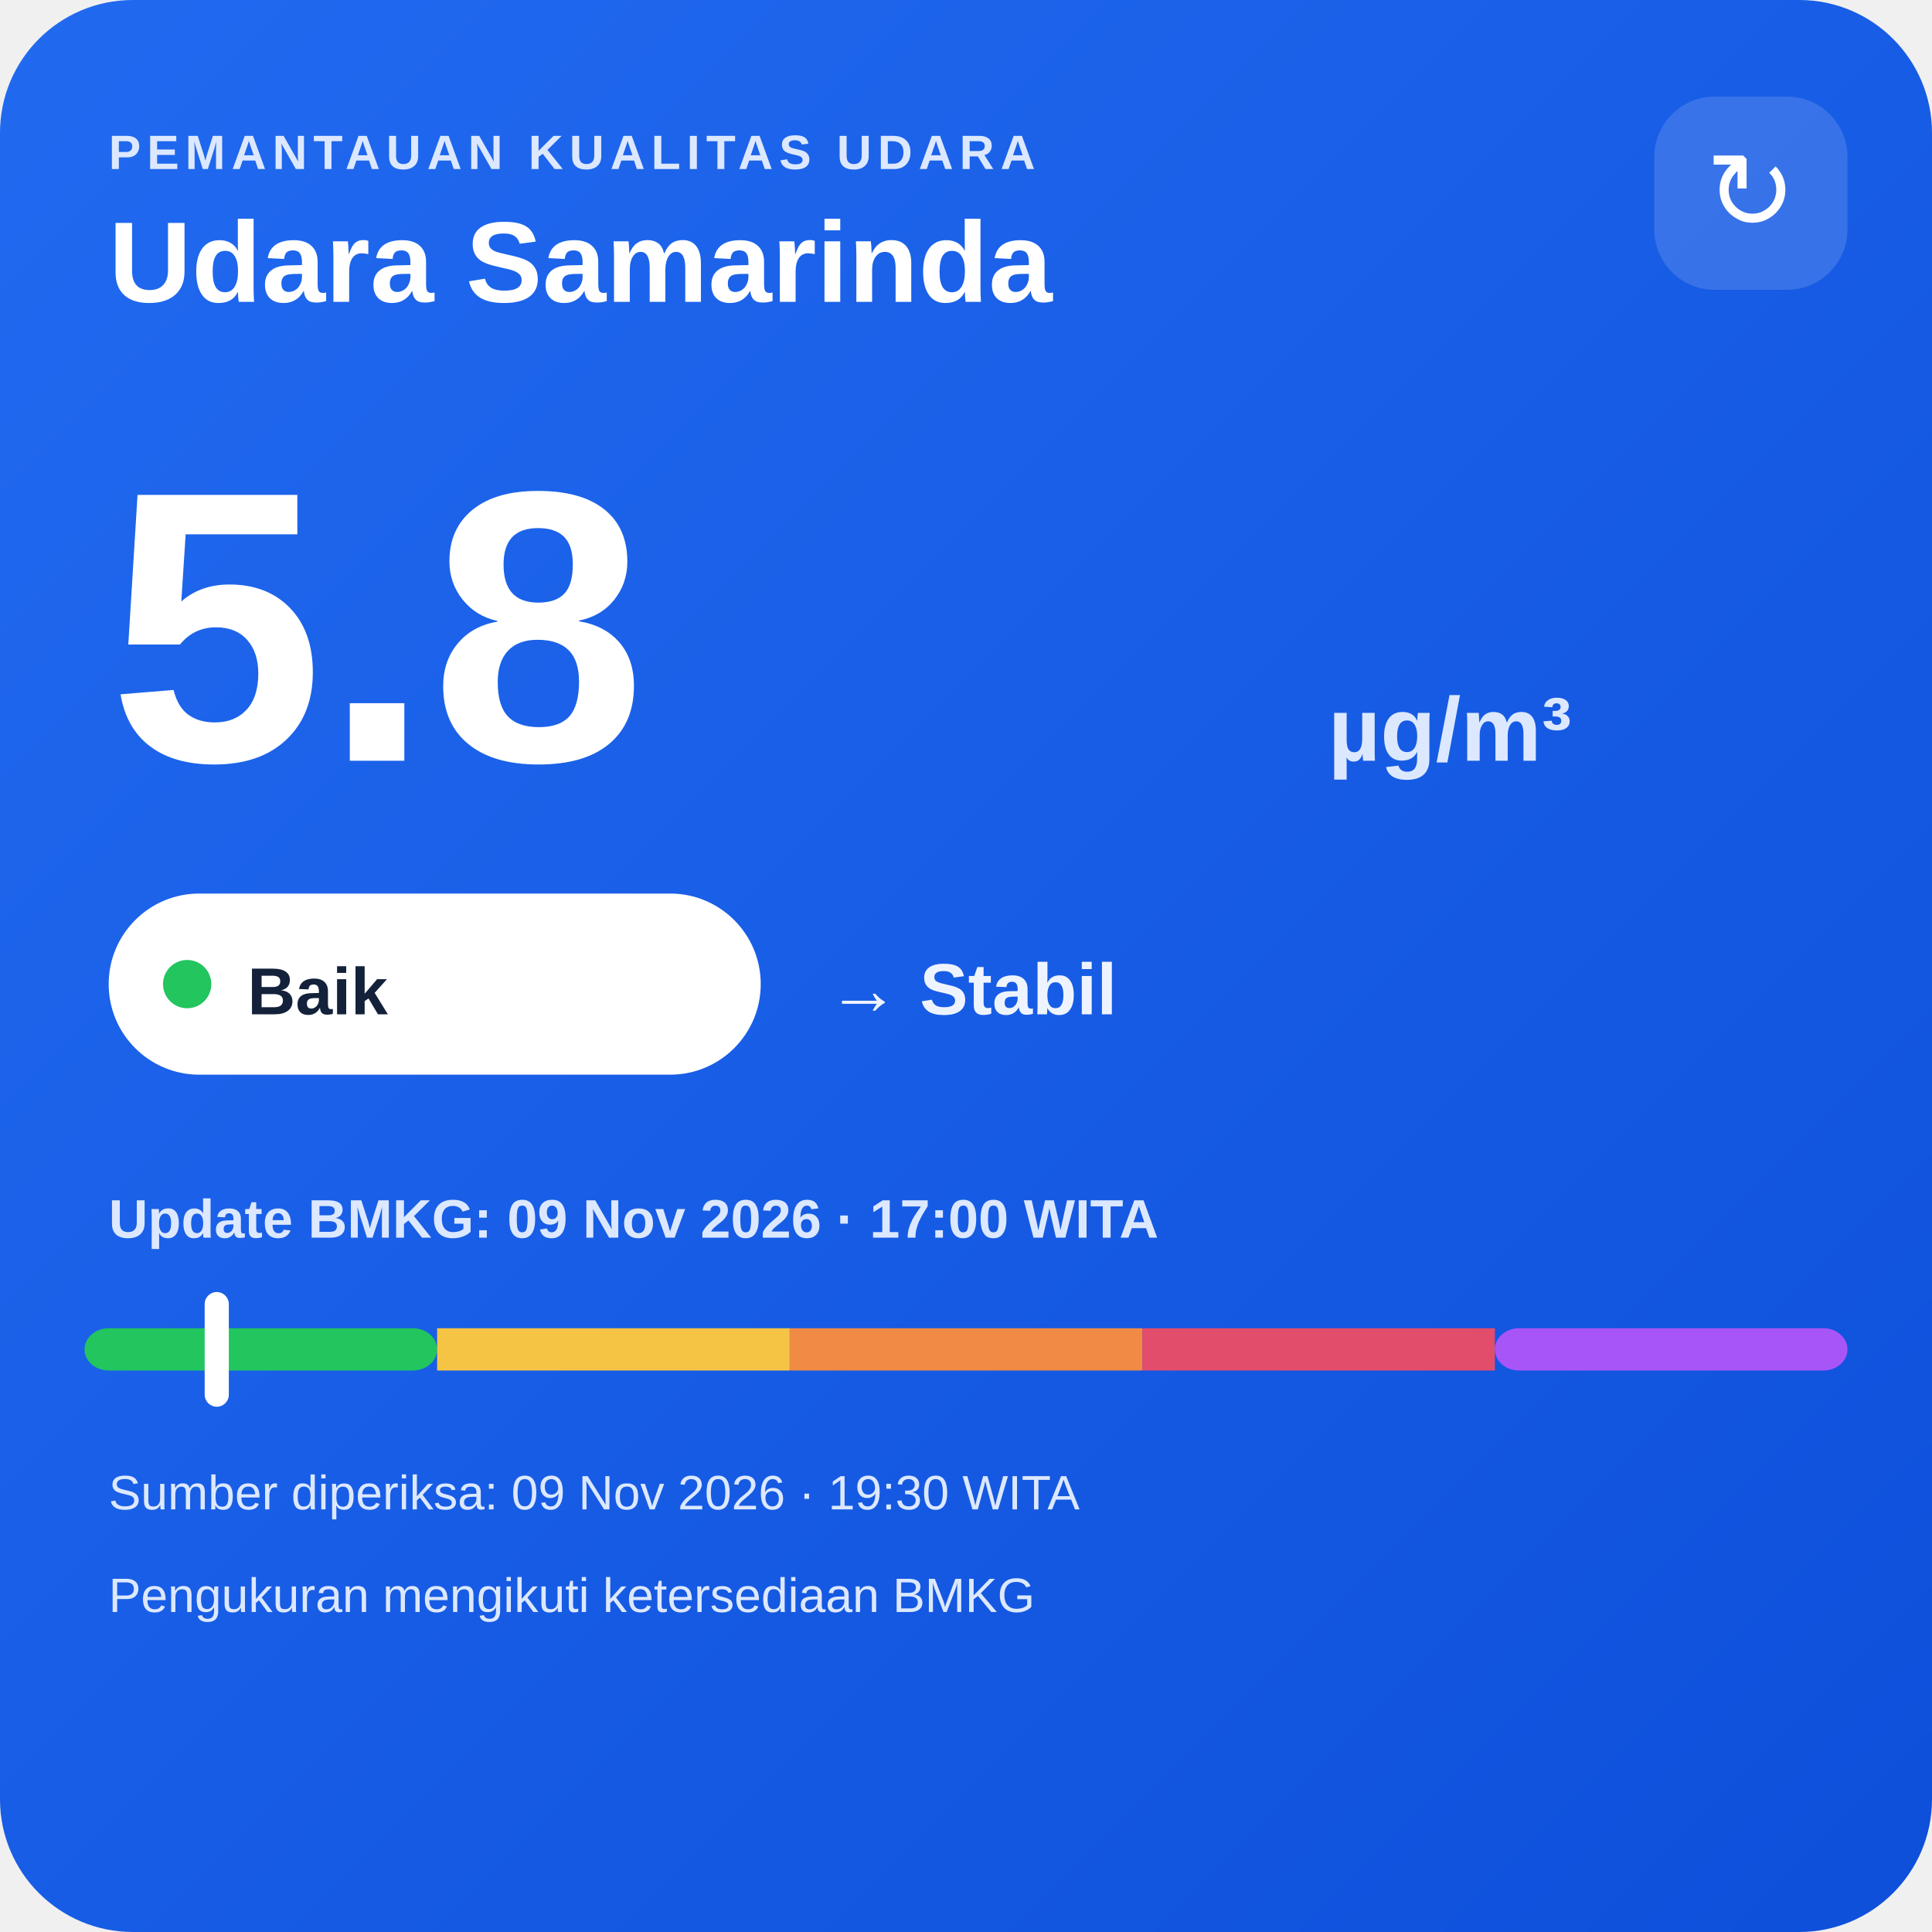
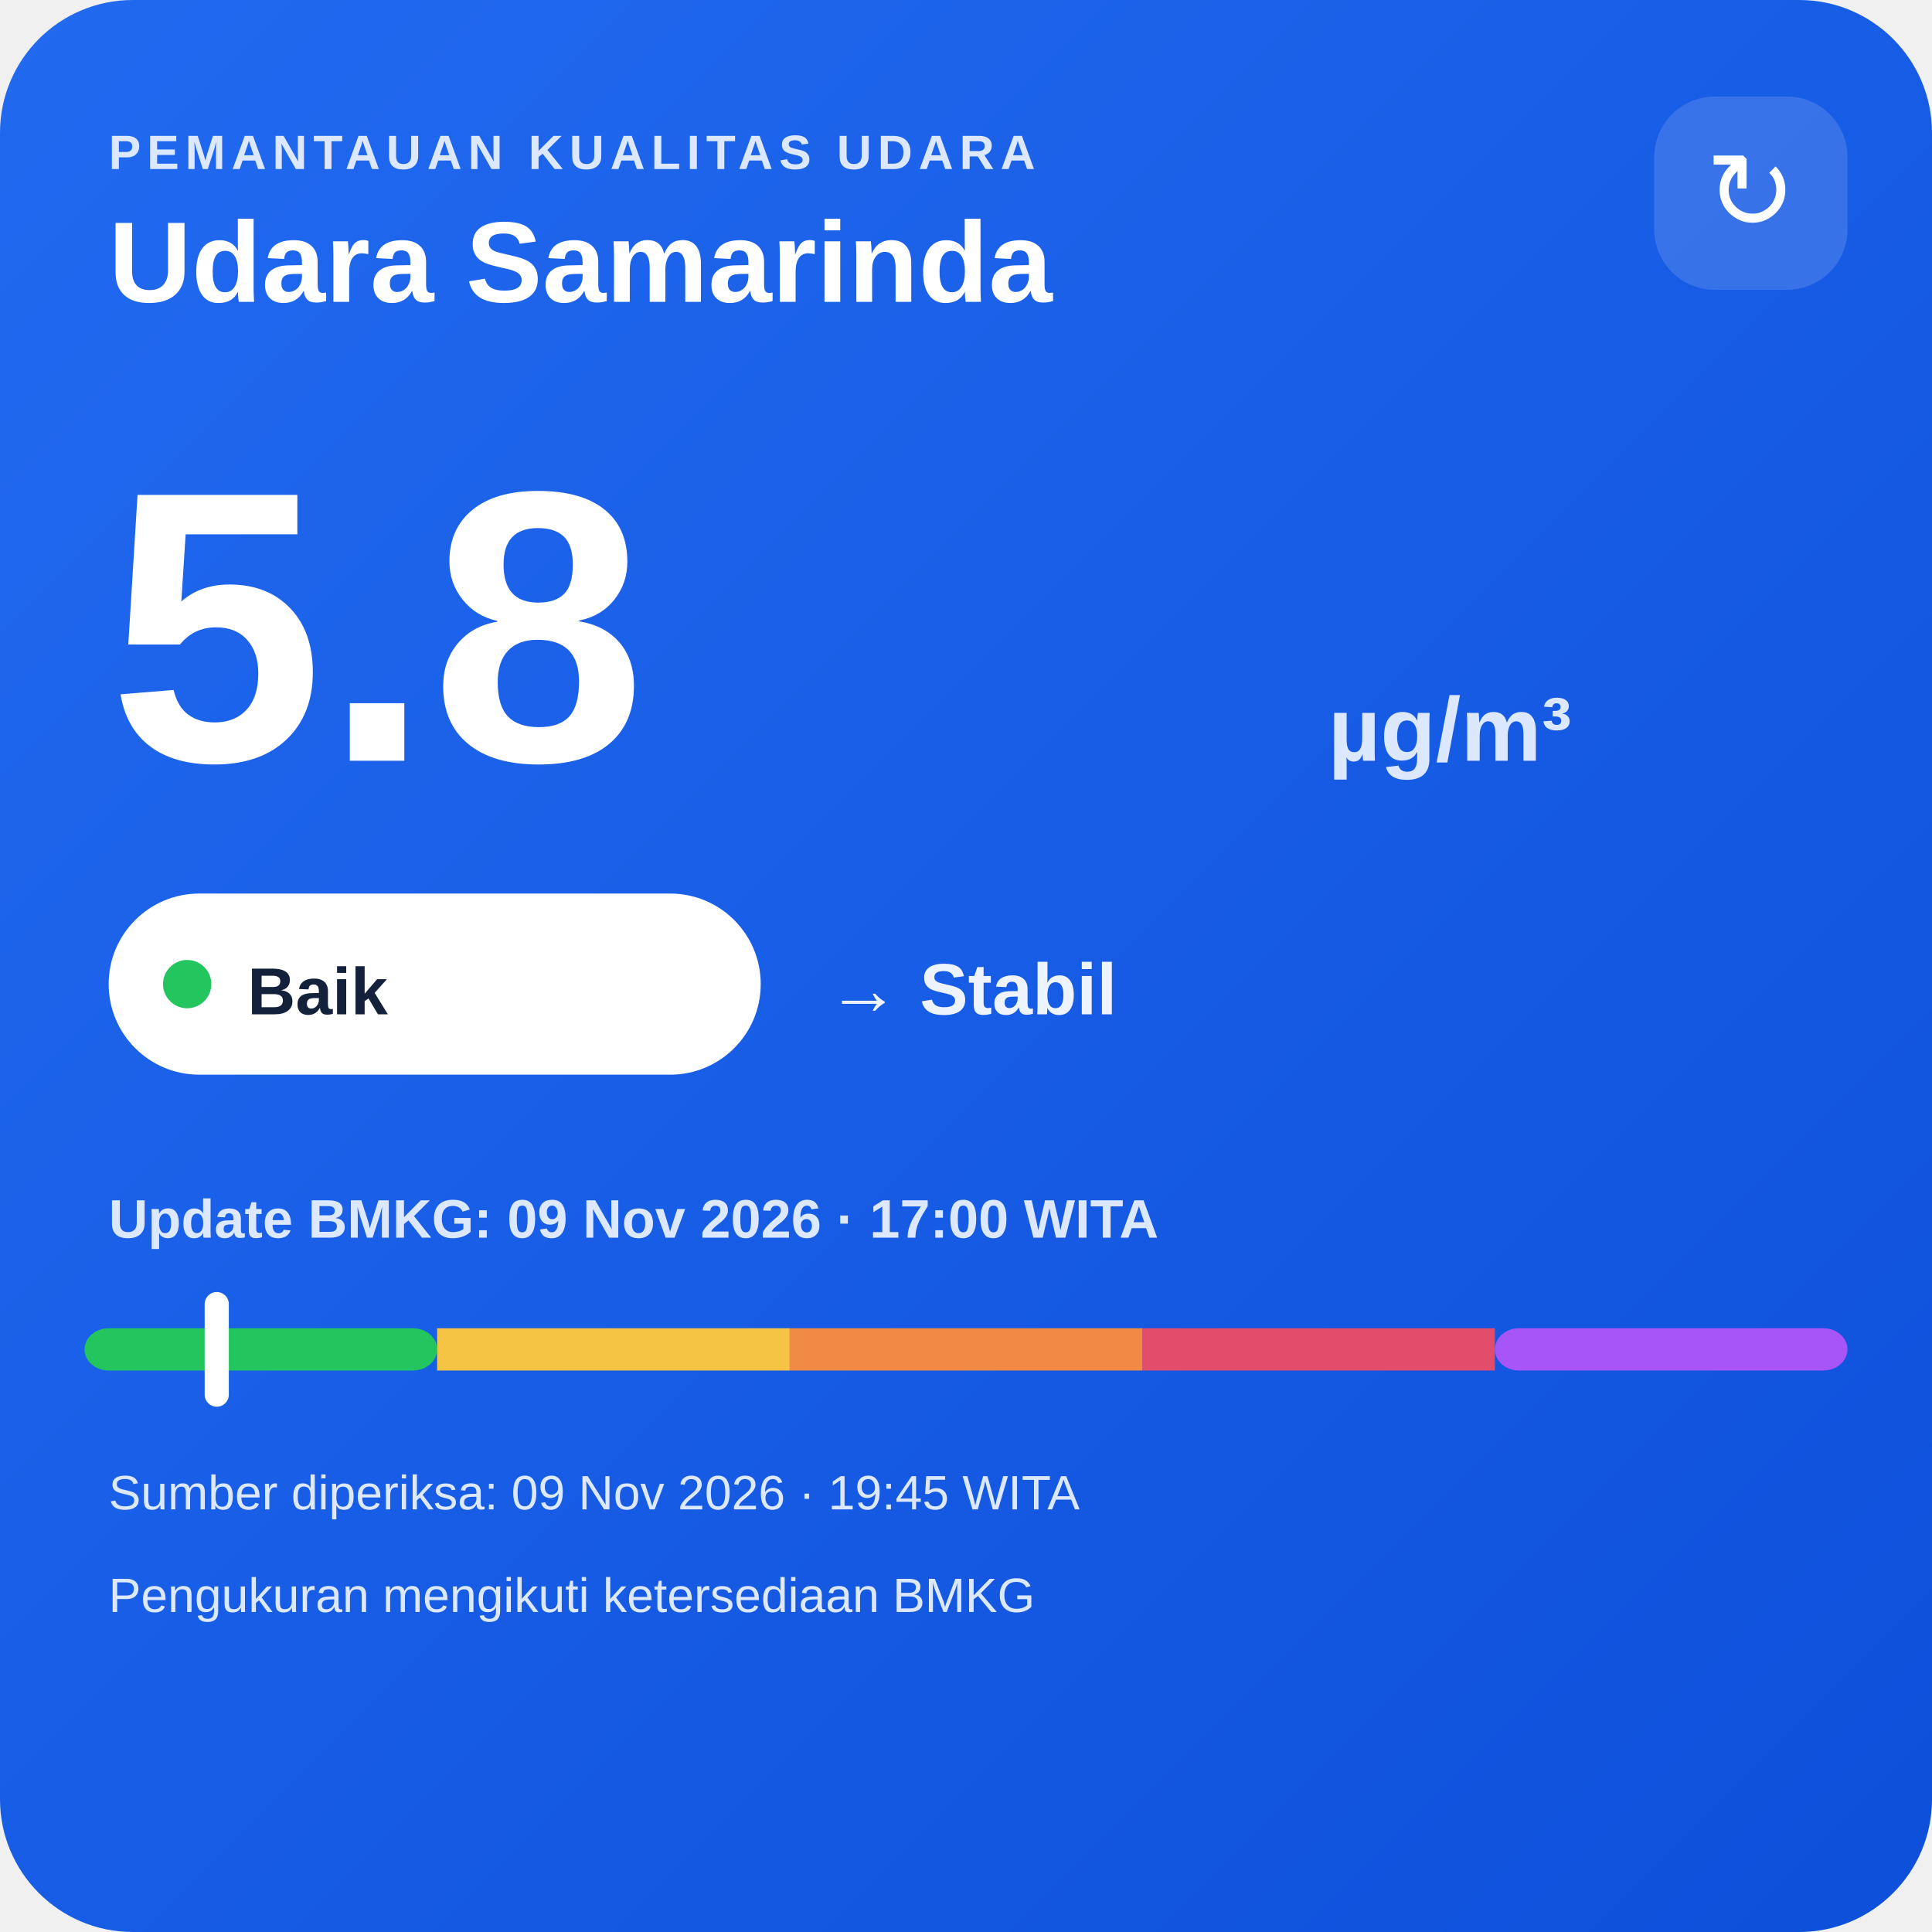
<svg xmlns="http://www.w3.org/2000/svg" width="320" height="320" viewBox="0 0 320 320">
  <defs>
    <linearGradient id="bg" x1="0" y1="0" x2="1" y2="1">
      <stop offset="0" stop-color="#216af0" />
      <stop offset="1" stop-color="#0e4fda" />
    </linearGradient>
  </defs>
  <rect width="320" height="320" rx="22" fill="url(#bg)" />
  <text x="18" y="28" fill="#dce8ff" font-family="Arial,sans-serif" font-size="8" font-weight="700" letter-spacing="1">PEMANTAUAN KUALITAS UDARA</text>
  <text x="18" y="50" fill="#ffffff" font-family="Arial,sans-serif" font-size="19" font-weight="700">Udara Samarinda</text>
  <rect x="274" y="16" width="32" height="32" rx="10" fill="#ffffff" fill-opacity=".14" />
  <text x="290" y="38" text-anchor="middle" fill="#ffffff" font-family="Arial,sans-serif" font-size="18">↻</text>
  <text x="18" y="126" fill="#ffffff" font-family="Arial,sans-serif" font-size="64" font-weight="800">5.8</text>
  <text x="220" y="126" fill="#dce8ff" font-family="Arial,sans-serif" font-size="15" font-weight="700">µg/m³</text>
  <rect x="18" y="148" width="108" height="30" rx="15" fill="#ffffff" />
  <circle cx="31" cy="163" r="4" fill="#22c55e" />
  <text x="41" y="168" fill="#13213a" font-family="Arial,sans-serif" font-size="11" font-weight="700">Baik</text>
  <text x="137" y="168" fill="#eef4ff" font-family="Arial,sans-serif" font-size="12" font-weight="700">→ Stabil</text>
  <text x="18" y="205" fill="#dce8ff" font-family="Arial,sans-serif" font-size="9" font-weight="700">Update BMKG: 09 Nov 2026 · 17:00 WITA</text>
  <rect x="14" y="220" width="58.4" height="7" rx="4" fill="#22c55e" />
  <rect x="72.4" y="220" width="58.4" height="7" fill="#f6c445" />
  <rect x="130.8" y="220" width="58.4" height="7" fill="#f08a45" />
  <rect x="189.2" y="220" width="58.4" height="7" fill="#e24d6b" />
  <rect x="247.6" y="220" width="58.4" height="7" rx="4" fill="#a855f7" />
  <rect x="33.9" y="214" width="4" height="19" rx="2" fill="#ffffff" />
-   <text x="18" y="250" fill="#dce8ff" font-family="Arial,sans-serif" font-size="8">Sumber diperiksa: 09 Nov 2026 · 19:30 WITA</text>
+   <text x="18" y="250" fill="#dce8ff" font-family="Arial,sans-serif" font-size="8">Sumber diperiksa: 09 Nov 2026 · 19:45 WITA</text>
  <text x="18" y="267" fill="#dce8ff" font-family="Arial,sans-serif" font-size="8">Pengukuran mengikuti ketersediaan BMKG</text>
</svg>
